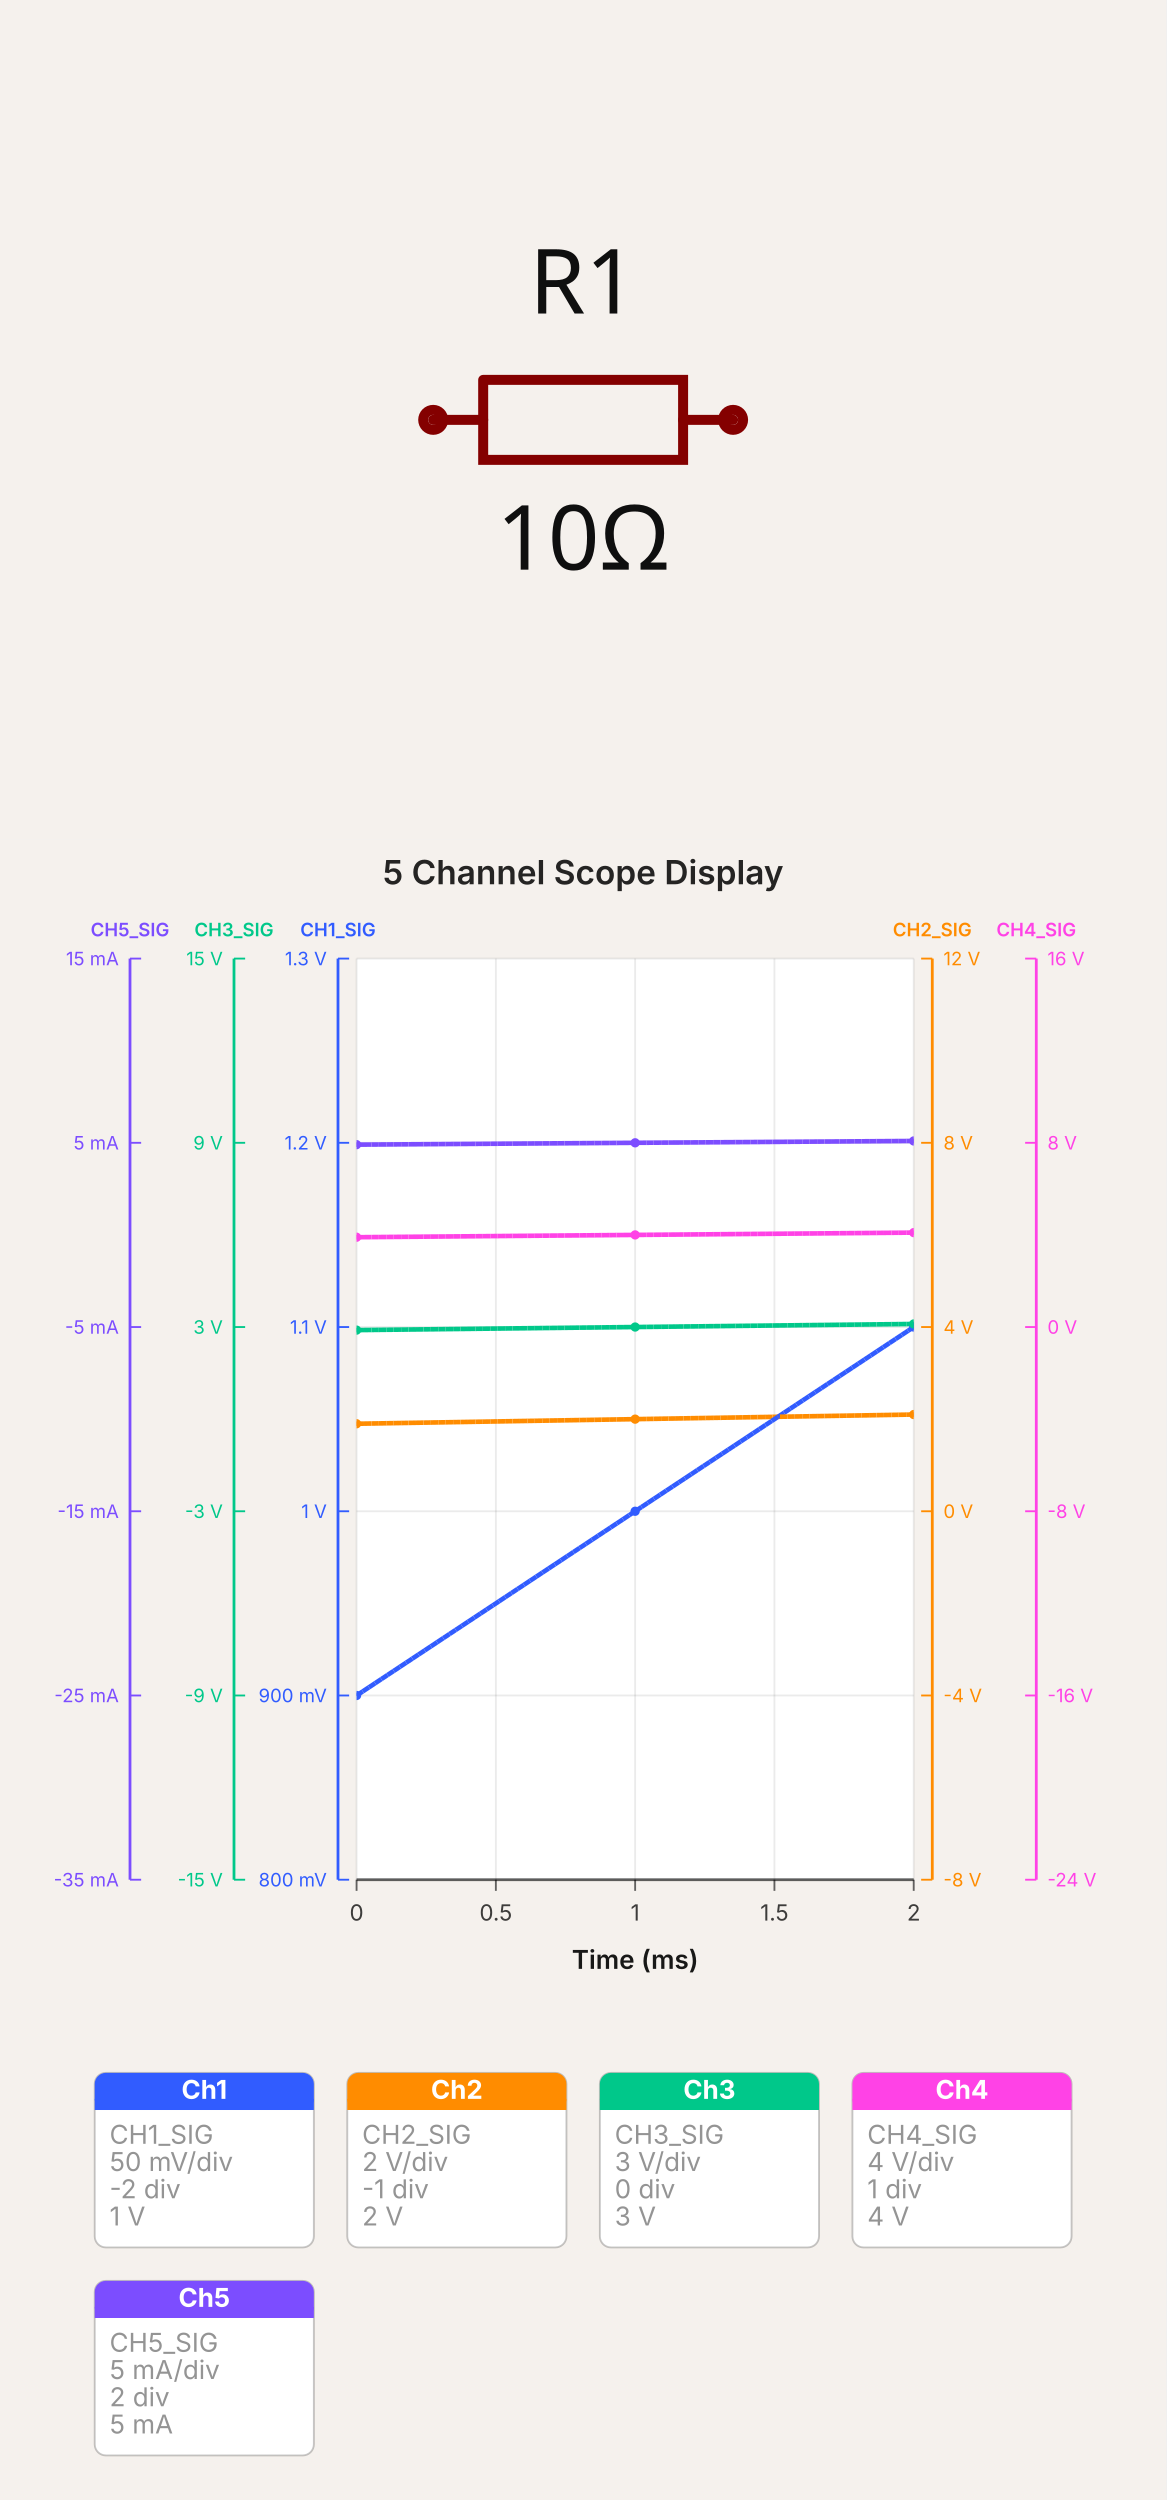
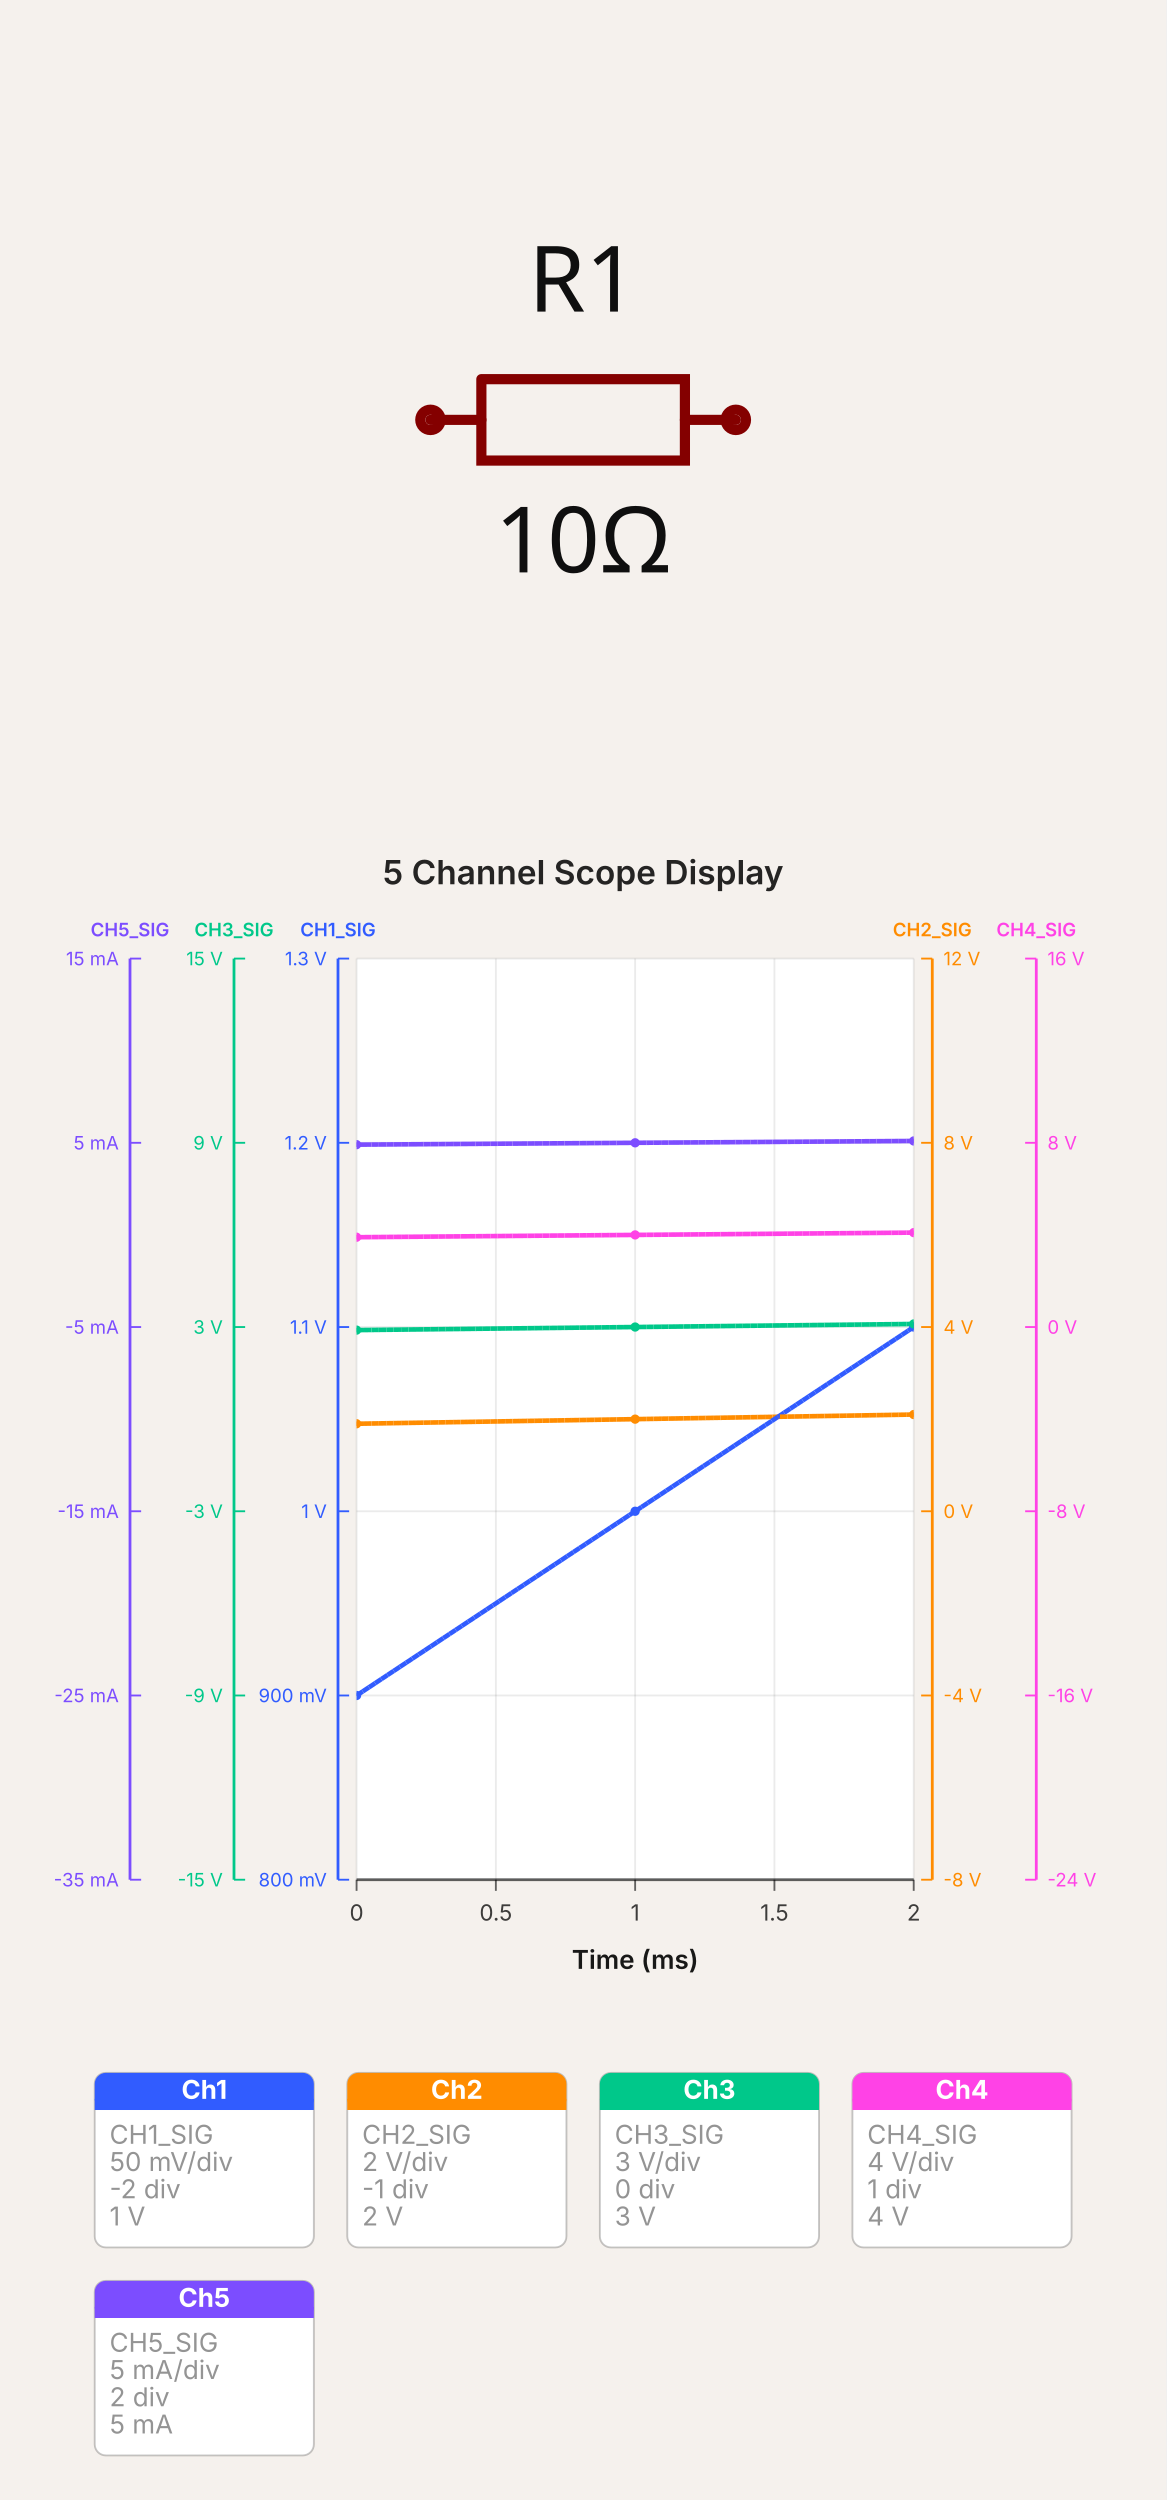
<svg xmlns="http://www.w3.org/2000/svg" width="500" height="1071.783" viewBox="0 0 500 1071.783" data-simulation-experiment-id="exp-five-channel-display" data-software-used-string="@tscircuit/core@0.0.1404">
-   <svg class="tscircuit-schematic" width="500" height="360" style="background-color: rgb(245, 241, 237)" data-real-to-screen-transform="matrix(214.2857142857,0,0,-214.2857142857,250,180)" data-software-used-string="@tscircuit/core@0.0.1404" x="0" y="0">
+   <svg class="tscircuit-schematic" width="500" height="360" style="background-color: rgb(245, 241, 237)" data-real-to-screen-transform="matrix(218.1818181818,0,0,-218.1818181818,250,180)" data-software-used-string="@tscircuit/core@0.0.1404" x="0" y="0">
    <style>
              .boundary { fill: rgb(245, 241, 237); }
              .schematic-boundary { fill: none; stroke: #fff; }
              .component { fill: none; stroke: rgb(132, 0, 0); }
              .chip { fill: rgb(255, 255, 194); stroke: rgb(132, 0, 0); }
              .component-pin { fill: none; stroke: rgb(132, 0, 0); }
              .text { font-family: sans-serif; fill: rgb(0, 150, 0); }
              .pin-number { fill: rgb(169, 0, 0); }
              .port-label { fill: rgb(0, 100, 100); }
              .component-name { fill: rgb(0, 100, 100); }
              
            </style>
    <rect class="boundary" x="0" y="0" width="500" height="360" />
    <g class="sch-component" data-circuit-json-type="schematic_component" data-schematic-component-id="schematic_component_0">
-       <rect class="component-overlay sch-component-overlay" x="185.714" y="162.861" width="128.571" height="34.277" fill="transparent" />
-       <path class="sch-component-symbol-path" d="M 185.714 180 L 207.147 180" stroke="rgb(132, 0, 0)" fill="none" stroke-width="4.286px" stroke-linecap="round" />
-       <path class="sch-component-symbol-path" d="M 292.853 180 L 314.286 180" stroke="rgb(132, 0, 0)" fill="none" stroke-width="4.286px" stroke-linecap="round" />
-       <path class="sch-component-symbol-path" d="M 207.147 162.861 L 292.853 162.861 L 292.853 197.139 L 207.147 197.139 L 207.147 162.861" stroke="rgb(132, 0, 0)" fill="none" stroke-width="4.286px" stroke-linecap="round" />
-       <text class="sch-component-name sch-component-text" x="250" y="145.714" stroke="rgb(245, 241, 237)" stroke-width="4.286px" paint-order="stroke" fill="rgb(15, 15, 15)" font-family="sans-serif" text-anchor="middle" dominant-baseline="ideographic" font-size="38.571px">R1</text>
-       <text class="sch-component-text" x="250" y="214.286" fill="rgb(15, 15, 15)" font-family="sans-serif" text-anchor="middle" dominant-baseline="hanging" font-size="38.571px">10Ω</text>
-       <circle class="component-pin sch-component-pin" cx="185.714" cy="180" r="4.286px" stroke-width="4.286px" fill="none" stroke="rgb(132, 0, 0)" />
-       <circle class="component-pin sch-component-pin" cx="314.286" cy="180" r="4.286px" stroke-width="4.286px" fill="none" stroke="rgb(132, 0, 0)" />
+       <rect class="component-overlay sch-component-overlay" x="184.545" y="162.55" width="130.909" height="34.9" fill="transparent" />
+       <path class="sch-component-symbol-path" d="M 184.545 180 L 206.368 180" stroke="rgb(132, 0, 0)" fill="none" stroke-width="4.364px" stroke-linecap="round" />
+       <path class="sch-component-symbol-path" d="M 293.632 180 L 315.455 180" stroke="rgb(132, 0, 0)" fill="none" stroke-width="4.364px" stroke-linecap="round" />
+       <path class="sch-component-symbol-path" d="M 206.368 162.55 L 293.632 162.55 L 293.632 197.45 L 206.368 197.45 L 206.368 162.55" stroke="rgb(132, 0, 0)" fill="none" stroke-width="4.364px" stroke-linecap="round" />
+       <text class="sch-component-name sch-component-text" x="250" y="145.091" stroke="rgb(245, 241, 237)" stroke-width="4.364px" paint-order="stroke" fill="rgb(15, 15, 15)" font-family="sans-serif" text-anchor="middle" dominant-baseline="ideographic" font-size="39.273px">R1</text>
+       <text class="sch-component-text" x="250" y="214.909" fill="rgb(15, 15, 15)" font-family="sans-serif" text-anchor="middle" dominant-baseline="hanging" font-size="39.273px">10Ω</text>
+       <circle class="component-pin sch-component-pin" cx="184.545" cy="180" r="4.364px" stroke-width="4.364px" fill="none" stroke="rgb(132, 0, 0)" />
+       <circle class="component-pin sch-component-pin" cx="315.455" cy="180" r="4.364px" stroke-width="4.364px" fill="none" stroke="rgb(132, 0, 0)" />
    </g>
    <g class="schematic-port-hover sch-port-hover" data-schematic-port-id="source_port_0">
-       <circle cx="185.714" cy="180" r="8.571" fill="red" opacity="0" />
+       <circle cx="184.545" cy="180" r="8.727" fill="red" opacity="0" />
    </g>
    <g class="schematic-port-hover sch-port-hover" data-schematic-port-id="source_port_1">
-       <circle cx="314.286" cy="180" r="8.571" fill="red" opacity="0" />
+       <circle cx="315.455" cy="180" r="8.727" fill="red" opacity="0" />
    </g>
  </svg>
  <svg width="500" height="711.783" viewBox="0 0 628 894" data-simulation-experiment-id="exp-five-channel-display" data-simulation-experiment-name="5 Channel Scope Display" data-software-used-string="@tscircuit/core@0.0.1404" x="0" y="360">
    <style>
:root { color-scheme: light; }
svg { font-family: 'Inter', 'Helvetica Neue', Arial, sans-serif; }
.background { fill: rgb(245, 241, 237); }
.plot-background { fill: #ffffff; }
.grid-line { stroke: rgba(0, 0, 0, 0.08); stroke-width: 1; }
.axis { stroke: rgba(0, 0, 0, 0.6); stroke-width: 1.5; }
.axis-tick { stroke: rgba(0, 0, 0, 0.6); stroke-width: 1; }
.axis-label { fill: rgba(0, 0, 0, 0.75); font-size: 12px; }
.axis-title { fill: rgba(0, 0, 0, 0.9); font-size: 14px; font-weight: 600; }
.legend-label { fill: rgba(0, 0, 0, 0.75); font-size: 11px; }
.legend-line { stroke-width: 3; }
.scope-channel-card { fill: #ffffff; stroke: rgba(0, 0, 0, 0.22); stroke-width: 1; }
.scope-channel-header-text { fill: #ffffff; font-size: 14px; font-weight: 700; }
.scope-channel-detail { fill: rgba(0, 0, 0, 0.42); font-size: 14px; }
.simulation-line { fill: none; stroke-width: 2.5; }
.simulation-point { stroke-width: 0; }
.chart-title { fill: rgba(0, 0, 0, 0.85); font-size: 18px; font-weight: 600; }
</style>
    <rect class="background" x="0" y="0" width="628" height="894" />
    <defs>
      <clipPath id="simulation-graph-exp-five-channel-display">
        <rect x="192" y="64" width="300" height="496" />
      </clipPath>
    </defs>
    <rect class="plot-background" x="192" y="64" width="300" height="496" />
    <g class="grid">
      <line class="grid-line grid-line-x" x1="192" y1="64" x2="192" y2="560" />
      <line class="grid-line grid-line-x" x1="267" y1="64" x2="267" y2="560" />
      <line class="grid-line grid-line-x" x1="342" y1="64" x2="342" y2="560" />
      <line class="grid-line grid-line-x" x1="417" y1="64" x2="417" y2="560" />
      <line class="grid-line grid-line-x" x1="492" y1="64" x2="492" y2="560" />
      <line class="grid-line grid-line-y" x1="192" y1="560" x2="492" y2="560" />
      <line class="grid-line grid-line-y" x1="192" y1="460.8" x2="492" y2="460.8" />
      <line class="grid-line grid-line-y" x1="192" y1="361.6" x2="492" y2="361.6" />
      <line class="grid-line grid-line-y" x1="192" y1="262.4" x2="492" y2="262.4" />
      <line class="grid-line grid-line-y" x1="192" y1="163.2" x2="492" y2="163.2" />
      <line class="grid-line grid-line-y" x1="192" y1="64" x2="492" y2="64" />
    </g>
    <g class="data-series">
      <path class="simulation-line" d="M 192 460.8 L 342 361.6 L 492 262.4" stroke="#315cff" clip-path="url(#simulation-graph-exp-five-channel-display)" data-simulation-transient-voltage-graph-id="graph-ch1" data-source-probe-id="simulation_voltage_probe_ch1" data-source-probe-name="CHANNEL_1" stroke-dasharray="4 8" stroke-dashoffset="0" />
      <path class="simulation-line" d="M 192 314.48 L 342 312 L 492 309.52" stroke="#ff8c00" clip-path="url(#simulation-graph-exp-five-channel-display)" data-simulation-transient-voltage-graph-id="graph-ch2" data-source-probe-id="simulation_voltage_probe_ch2" data-source-probe-name="CHANNEL_2" stroke-dasharray="4 8" stroke-dashoffset="4" />
      <path class="simulation-line" d="M 192 264.053 L 342 262.4 L 492 260.747" stroke="#00c88a" clip-path="url(#simulation-graph-exp-five-channel-display)" data-simulation-transient-voltage-graph-id="graph-ch3" data-source-probe-id="simulation_voltage_probe_ch3" data-source-probe-name="CHANNEL_3" stroke-dasharray="4 8" stroke-dashoffset="8" />
      <path class="simulation-line" d="M 192 214.04 L 342 212.8 L 492 211.56" stroke="#ff42e6" clip-path="url(#simulation-graph-exp-five-channel-display)" data-simulation-transient-voltage-graph-id="graph-ch4" data-source-probe-id="simulation_voltage_probe_ch4" data-source-probe-name="CHANNEL_4" stroke-dasharray="4 8" stroke-dashoffset="0" />
      <path class="simulation-line" d="M 192 164.192 L 342 163.2 L 492 162.208" stroke="#7c4dff" clip-path="url(#simulation-graph-exp-five-channel-display)" data-simulation-transient-current-graph-id="graph-ch5" data-source-probe-id="simulation_current_probe_ch5" data-source-probe-name="CHANNEL_5" stroke-dasharray="4 8" stroke-dashoffset="4" />
      <path class="simulation-line" d="M 192 460.8 L 342 361.6 L 492 262.4" stroke="#315cff" clip-path="url(#simulation-graph-exp-five-channel-display)" data-simulation-transient-voltage-graph-id="graph-ch1" data-source-probe-id="simulation_voltage_probe_ch1" data-source-probe-name="CHANNEL_1" stroke-dasharray="4 8" stroke-dashoffset="4" />
      <path class="simulation-line" d="M 192 314.48 L 342 312 L 492 309.52" stroke="#ff8c00" clip-path="url(#simulation-graph-exp-five-channel-display)" data-simulation-transient-voltage-graph-id="graph-ch2" data-source-probe-id="simulation_voltage_probe_ch2" data-source-probe-name="CHANNEL_2" stroke-dasharray="4 8" stroke-dashoffset="8" />
      <path class="simulation-line" d="M 192 264.053 L 342 262.4 L 492 260.747" stroke="#00c88a" clip-path="url(#simulation-graph-exp-five-channel-display)" data-simulation-transient-voltage-graph-id="graph-ch3" data-source-probe-id="simulation_voltage_probe_ch3" data-source-probe-name="CHANNEL_3" stroke-dasharray="4 8" stroke-dashoffset="0" />
      <path class="simulation-line" d="M 192 214.04 L 342 212.8 L 492 211.56" stroke="#ff42e6" clip-path="url(#simulation-graph-exp-five-channel-display)" data-simulation-transient-voltage-graph-id="graph-ch4" data-source-probe-id="simulation_voltage_probe_ch4" data-source-probe-name="CHANNEL_4" stroke-dasharray="4 8" stroke-dashoffset="4" />
      <path class="simulation-line" d="M 192 164.192 L 342 163.2 L 492 162.208" stroke="#7c4dff" clip-path="url(#simulation-graph-exp-five-channel-display)" data-simulation-transient-current-graph-id="graph-ch5" data-source-probe-id="simulation_current_probe_ch5" data-source-probe-name="CHANNEL_5" stroke-dasharray="4 8" stroke-dashoffset="8" />
      <path class="simulation-line" d="M 192 460.8 L 342 361.6 L 492 262.4" stroke="#315cff" clip-path="url(#simulation-graph-exp-five-channel-display)" data-simulation-transient-voltage-graph-id="graph-ch1" data-source-probe-id="simulation_voltage_probe_ch1" data-source-probe-name="CHANNEL_1" stroke-dasharray="4 8" stroke-dashoffset="8" />
      <path class="simulation-line" d="M 192 314.48 L 342 312 L 492 309.52" stroke="#ff8c00" clip-path="url(#simulation-graph-exp-five-channel-display)" data-simulation-transient-voltage-graph-id="graph-ch2" data-source-probe-id="simulation_voltage_probe_ch2" data-source-probe-name="CHANNEL_2" stroke-dasharray="4 8" stroke-dashoffset="0" />
      <path class="simulation-line" d="M 192 264.053 L 342 262.4 L 492 260.747" stroke="#00c88a" clip-path="url(#simulation-graph-exp-five-channel-display)" data-simulation-transient-voltage-graph-id="graph-ch3" data-source-probe-id="simulation_voltage_probe_ch3" data-source-probe-name="CHANNEL_3" stroke-dasharray="4 8" stroke-dashoffset="4" />
      <path class="simulation-line" d="M 192 214.04 L 342 212.8 L 492 211.56" stroke="#ff42e6" clip-path="url(#simulation-graph-exp-five-channel-display)" data-simulation-transient-voltage-graph-id="graph-ch4" data-source-probe-id="simulation_voltage_probe_ch4" data-source-probe-name="CHANNEL_4" stroke-dasharray="4 8" stroke-dashoffset="8" />
      <path class="simulation-line" d="M 192 164.192 L 342 163.2 L 492 162.208" stroke="#7c4dff" clip-path="url(#simulation-graph-exp-five-channel-display)" data-simulation-transient-current-graph-id="graph-ch5" data-source-probe-id="simulation_current_probe_ch5" data-source-probe-name="CHANNEL_5" stroke-dasharray="4 8" stroke-dashoffset="0" />
      <circle class="simulation-point" cx="192" cy="460.8" r="2.5" fill="#315cff" clip-path="url(#simulation-graph-exp-five-channel-display)" />
      <circle class="simulation-point" cx="342" cy="361.6" r="2.5" fill="#315cff" clip-path="url(#simulation-graph-exp-five-channel-display)" />
      <circle class="simulation-point" cx="492" cy="262.4" r="2.5" fill="#315cff" clip-path="url(#simulation-graph-exp-five-channel-display)" />
      <circle class="simulation-point" cx="192" cy="314.48" r="2.5" fill="#ff8c00" clip-path="url(#simulation-graph-exp-five-channel-display)" />
      <circle class="simulation-point" cx="342" cy="312" r="2.5" fill="#ff8c00" clip-path="url(#simulation-graph-exp-five-channel-display)" />
      <circle class="simulation-point" cx="492" cy="309.52" r="2.5" fill="#ff8c00" clip-path="url(#simulation-graph-exp-five-channel-display)" />
      <circle class="simulation-point" cx="192" cy="264.053" r="2.5" fill="#00c88a" clip-path="url(#simulation-graph-exp-five-channel-display)" />
      <circle class="simulation-point" cx="342" cy="262.4" r="2.5" fill="#00c88a" clip-path="url(#simulation-graph-exp-five-channel-display)" />
      <circle class="simulation-point" cx="492" cy="260.747" r="2.5" fill="#00c88a" clip-path="url(#simulation-graph-exp-five-channel-display)" />
      <circle class="simulation-point" cx="192" cy="214.04" r="2.5" fill="#ff42e6" clip-path="url(#simulation-graph-exp-five-channel-display)" />
      <circle class="simulation-point" cx="342" cy="212.8" r="2.5" fill="#ff42e6" clip-path="url(#simulation-graph-exp-five-channel-display)" />
      <circle class="simulation-point" cx="492" cy="211.56" r="2.5" fill="#ff42e6" clip-path="url(#simulation-graph-exp-five-channel-display)" />
      <circle class="simulation-point" cx="192" cy="164.192" r="2.5" fill="#7c4dff" clip-path="url(#simulation-graph-exp-five-channel-display)" />
      <circle class="simulation-point" cx="342" cy="163.2" r="2.5" fill="#7c4dff" clip-path="url(#simulation-graph-exp-five-channel-display)" />
      <circle class="simulation-point" cx="492" cy="162.208" r="2.5" fill="#7c4dff" clip-path="url(#simulation-graph-exp-five-channel-display)" />
    </g>
    <g class="axes">
      <line class="axis axis-x" x1="192" y1="560" x2="492" y2="560" />
      <line class="axis-tick axis-tick-x" x1="192" y1="560" x2="192" y2="566" />
      <text class="axis-label axis-label-x" x="192" y="582" text-anchor="middle">0</text>
      <line class="axis-tick axis-tick-x" x1="267" y1="560" x2="267" y2="566" />
      <text class="axis-label axis-label-x" x="267" y="582" text-anchor="middle">0.5</text>
      <line class="axis-tick axis-tick-x" x1="342" y1="560" x2="342" y2="566" />
      <text class="axis-label axis-label-x" x="342" y="582" text-anchor="middle">1</text>
      <line class="axis-tick axis-tick-x" x1="417" y1="560" x2="417" y2="566" />
      <text class="axis-label axis-label-x" x="417" y="582" text-anchor="middle">1.5</text>
      <line class="axis-tick axis-tick-x" x1="492" y1="560" x2="492" y2="566" />
      <text class="axis-label axis-label-x" x="492" y="582" text-anchor="middle">2</text>
      <line class="axis axis-y axis-y-scope" x1="182" y1="64" x2="182" y2="560" style="stroke: #315cff;" />
      <text class="axis-title axis-title-y axis-title-y-scope" x="182" y="52" text-anchor="middle" style="fill: #315cff; font-size: 10px;">CH1_SIG</text>
      <line class="axis-tick axis-tick-y axis-tick-y-scope" x1="182" y1="560" x2="188" y2="560" style="stroke: #315cff;" />
      <text class="axis-label axis-label-y axis-label-y-scope" x="176" y="560" text-anchor="end" dominant-baseline="middle" style="fill: #315cff; font-size: 10px;">800 mV</text>
      <line class="axis-tick axis-tick-y axis-tick-y-scope" x1="182" y1="460.8" x2="188" y2="460.8" style="stroke: #315cff;" />
      <text class="axis-label axis-label-y axis-label-y-scope" x="176" y="460.8" text-anchor="end" dominant-baseline="middle" style="fill: #315cff; font-size: 10px;">900 mV</text>
      <line class="axis-tick axis-tick-y axis-tick-y-scope" x1="182" y1="361.6" x2="188" y2="361.6" style="stroke: #315cff;" />
      <text class="axis-label axis-label-y axis-label-y-scope" x="176" y="361.6" text-anchor="end" dominant-baseline="middle" style="fill: #315cff; font-size: 10px;">1 V</text>
      <line class="axis-tick axis-tick-y axis-tick-y-scope" x1="182" y1="262.4" x2="188" y2="262.4" style="stroke: #315cff;" />
      <text class="axis-label axis-label-y axis-label-y-scope" x="176" y="262.4" text-anchor="end" dominant-baseline="middle" style="fill: #315cff; font-size: 10px;">1.1 V</text>
      <line class="axis-tick axis-tick-y axis-tick-y-scope" x1="182" y1="163.2" x2="188" y2="163.2" style="stroke: #315cff;" />
      <text class="axis-label axis-label-y axis-label-y-scope" x="176" y="163.2" text-anchor="end" dominant-baseline="middle" style="fill: #315cff; font-size: 10px;">1.2 V</text>
      <line class="axis-tick axis-tick-y axis-tick-y-scope" x1="182" y1="64" x2="188" y2="64" style="stroke: #315cff;" />
      <text class="axis-label axis-label-y axis-label-y-scope" x="176" y="64" text-anchor="end" dominant-baseline="middle" style="fill: #315cff; font-size: 10px;">1.3 V</text>
      <line class="axis axis-y axis-y-scope" x1="502" y1="64" x2="502" y2="560" style="stroke: #ff8c00;" />
      <text class="axis-title axis-title-y axis-title-y-scope" x="502" y="52" text-anchor="middle" style="fill: #ff8c00; font-size: 10px;">CH2_SIG</text>
      <line class="axis-tick axis-tick-y axis-tick-y-scope" x1="502" y1="560" x2="496" y2="560" style="stroke: #ff8c00;" />
      <text class="axis-label axis-label-y axis-label-y-scope" x="508" y="560" text-anchor="start" dominant-baseline="middle" style="fill: #ff8c00; font-size: 10px;">-8 V</text>
      <line class="axis-tick axis-tick-y axis-tick-y-scope" x1="502" y1="460.8" x2="496" y2="460.8" style="stroke: #ff8c00;" />
      <text class="axis-label axis-label-y axis-label-y-scope" x="508" y="460.8" text-anchor="start" dominant-baseline="middle" style="fill: #ff8c00; font-size: 10px;">-4 V</text>
      <line class="axis-tick axis-tick-y axis-tick-y-scope" x1="502" y1="361.6" x2="496" y2="361.6" style="stroke: #ff8c00;" />
      <text class="axis-label axis-label-y axis-label-y-scope" x="508" y="361.6" text-anchor="start" dominant-baseline="middle" style="fill: #ff8c00; font-size: 10px;">0 V</text>
      <line class="axis-tick axis-tick-y axis-tick-y-scope" x1="502" y1="262.4" x2="496" y2="262.4" style="stroke: #ff8c00;" />
      <text class="axis-label axis-label-y axis-label-y-scope" x="508" y="262.4" text-anchor="start" dominant-baseline="middle" style="fill: #ff8c00; font-size: 10px;">4 V</text>
      <line class="axis-tick axis-tick-y axis-tick-y-scope" x1="502" y1="163.2" x2="496" y2="163.2" style="stroke: #ff8c00;" />
      <text class="axis-label axis-label-y axis-label-y-scope" x="508" y="163.2" text-anchor="start" dominant-baseline="middle" style="fill: #ff8c00; font-size: 10px;">8 V</text>
      <line class="axis-tick axis-tick-y axis-tick-y-scope" x1="502" y1="64" x2="496" y2="64" style="stroke: #ff8c00;" />
      <text class="axis-label axis-label-y axis-label-y-scope" x="508" y="64" text-anchor="start" dominant-baseline="middle" style="fill: #ff8c00; font-size: 10px;">12 V</text>
      <line class="axis axis-y axis-y-scope" x1="126" y1="64" x2="126" y2="560" style="stroke: #00c88a;" />
      <text class="axis-title axis-title-y axis-title-y-scope" x="126" y="52" text-anchor="middle" style="fill: #00c88a; font-size: 10px;">CH3_SIG</text>
      <line class="axis-tick axis-tick-y axis-tick-y-scope" x1="126" y1="560" x2="132" y2="560" style="stroke: #00c88a;" />
      <text class="axis-label axis-label-y axis-label-y-scope" x="120" y="560" text-anchor="end" dominant-baseline="middle" style="fill: #00c88a; font-size: 10px;">-15 V</text>
      <line class="axis-tick axis-tick-y axis-tick-y-scope" x1="126" y1="460.8" x2="132" y2="460.8" style="stroke: #00c88a;" />
      <text class="axis-label axis-label-y axis-label-y-scope" x="120" y="460.8" text-anchor="end" dominant-baseline="middle" style="fill: #00c88a; font-size: 10px;">-9 V</text>
      <line class="axis-tick axis-tick-y axis-tick-y-scope" x1="126" y1="361.6" x2="132" y2="361.6" style="stroke: #00c88a;" />
      <text class="axis-label axis-label-y axis-label-y-scope" x="120" y="361.6" text-anchor="end" dominant-baseline="middle" style="fill: #00c88a; font-size: 10px;">-3 V</text>
      <line class="axis-tick axis-tick-y axis-tick-y-scope" x1="126" y1="262.4" x2="132" y2="262.4" style="stroke: #00c88a;" />
      <text class="axis-label axis-label-y axis-label-y-scope" x="120" y="262.4" text-anchor="end" dominant-baseline="middle" style="fill: #00c88a; font-size: 10px;">3 V</text>
      <line class="axis-tick axis-tick-y axis-tick-y-scope" x1="126" y1="163.2" x2="132" y2="163.2" style="stroke: #00c88a;" />
      <text class="axis-label axis-label-y axis-label-y-scope" x="120" y="163.2" text-anchor="end" dominant-baseline="middle" style="fill: #00c88a; font-size: 10px;">9 V</text>
      <line class="axis-tick axis-tick-y axis-tick-y-scope" x1="126" y1="64" x2="132" y2="64" style="stroke: #00c88a;" />
      <text class="axis-label axis-label-y axis-label-y-scope" x="120" y="64" text-anchor="end" dominant-baseline="middle" style="fill: #00c88a; font-size: 10px;">15 V</text>
      <line class="axis axis-y axis-y-scope" x1="558" y1="64" x2="558" y2="560" style="stroke: #ff42e6;" />
      <text class="axis-title axis-title-y axis-title-y-scope" x="558" y="52" text-anchor="middle" style="fill: #ff42e6; font-size: 10px;">CH4_SIG</text>
      <line class="axis-tick axis-tick-y axis-tick-y-scope" x1="558" y1="560" x2="552" y2="560" style="stroke: #ff42e6;" />
      <text class="axis-label axis-label-y axis-label-y-scope" x="564" y="560" text-anchor="start" dominant-baseline="middle" style="fill: #ff42e6; font-size: 10px;">-24 V</text>
      <line class="axis-tick axis-tick-y axis-tick-y-scope" x1="558" y1="460.8" x2="552" y2="460.8" style="stroke: #ff42e6;" />
      <text class="axis-label axis-label-y axis-label-y-scope" x="564" y="460.8" text-anchor="start" dominant-baseline="middle" style="fill: #ff42e6; font-size: 10px;">-16 V</text>
      <line class="axis-tick axis-tick-y axis-tick-y-scope" x1="558" y1="361.6" x2="552" y2="361.6" style="stroke: #ff42e6;" />
      <text class="axis-label axis-label-y axis-label-y-scope" x="564" y="361.6" text-anchor="start" dominant-baseline="middle" style="fill: #ff42e6; font-size: 10px;">-8 V</text>
      <line class="axis-tick axis-tick-y axis-tick-y-scope" x1="558" y1="262.4" x2="552" y2="262.4" style="stroke: #ff42e6;" />
      <text class="axis-label axis-label-y axis-label-y-scope" x="564" y="262.4" text-anchor="start" dominant-baseline="middle" style="fill: #ff42e6; font-size: 10px;">0 V</text>
      <line class="axis-tick axis-tick-y axis-tick-y-scope" x1="558" y1="163.2" x2="552" y2="163.2" style="stroke: #ff42e6;" />
      <text class="axis-label axis-label-y axis-label-y-scope" x="564" y="163.2" text-anchor="start" dominant-baseline="middle" style="fill: #ff42e6; font-size: 10px;">8 V</text>
      <line class="axis-tick axis-tick-y axis-tick-y-scope" x1="558" y1="64" x2="552" y2="64" style="stroke: #ff42e6;" />
      <text class="axis-label axis-label-y axis-label-y-scope" x="564" y="64" text-anchor="start" dominant-baseline="middle" style="fill: #ff42e6; font-size: 10px;">16 V</text>
      <line class="axis axis-y axis-y-scope" x1="70" y1="64" x2="70" y2="560" style="stroke: #7c4dff;" />
      <text class="axis-title axis-title-y axis-title-y-scope" x="70" y="52" text-anchor="middle" style="fill: #7c4dff; font-size: 10px;">CH5_SIG</text>
      <line class="axis-tick axis-tick-y axis-tick-y-scope" x1="70" y1="560" x2="76" y2="560" style="stroke: #7c4dff;" />
      <text class="axis-label axis-label-y axis-label-y-scope" x="64" y="560" text-anchor="end" dominant-baseline="middle" style="fill: #7c4dff; font-size: 10px;">-35 mA</text>
      <line class="axis-tick axis-tick-y axis-tick-y-scope" x1="70" y1="460.8" x2="76" y2="460.8" style="stroke: #7c4dff;" />
      <text class="axis-label axis-label-y axis-label-y-scope" x="64" y="460.8" text-anchor="end" dominant-baseline="middle" style="fill: #7c4dff; font-size: 10px;">-25 mA</text>
      <line class="axis-tick axis-tick-y axis-tick-y-scope" x1="70" y1="361.6" x2="76" y2="361.6" style="stroke: #7c4dff;" />
      <text class="axis-label axis-label-y axis-label-y-scope" x="64" y="361.6" text-anchor="end" dominant-baseline="middle" style="fill: #7c4dff; font-size: 10px;">-15 mA</text>
      <line class="axis-tick axis-tick-y axis-tick-y-scope" x1="70" y1="262.4" x2="76" y2="262.4" style="stroke: #7c4dff;" />
      <text class="axis-label axis-label-y axis-label-y-scope" x="64" y="262.4" text-anchor="end" dominant-baseline="middle" style="fill: #7c4dff; font-size: 10px;">-5 mA</text>
      <line class="axis-tick axis-tick-y axis-tick-y-scope" x1="70" y1="163.2" x2="76" y2="163.2" style="stroke: #7c4dff;" />
      <text class="axis-label axis-label-y axis-label-y-scope" x="64" y="163.2" text-anchor="end" dominant-baseline="middle" style="fill: #7c4dff; font-size: 10px;">5 mA</text>
      <line class="axis-tick axis-tick-y axis-tick-y-scope" x1="70" y1="64" x2="76" y2="64" style="stroke: #7c4dff;" />
      <text class="axis-label axis-label-y axis-label-y-scope" x="64" y="64" text-anchor="end" dominant-baseline="middle" style="fill: #7c4dff; font-size: 10px;">15 mA</text>
      <text class="axis-title axis-title-x" x="342" y="608" text-anchor="middle">Time (ms)</text>
    </g>
    <g class="scope-legend">
      <g class="scope-channel" transform="translate(51 664)" data-simulation-transient-voltage-graph-id="graph-ch1">
        <rect class="scope-channel-card" x="0" y="0" width="118" height="94" rx="6" ry="6" />
        <rect x="0" y="0" width="118" height="20" rx="6" ry="6" fill="#315cff" />
        <rect x="0" y="14" width="118" height="6" fill="#315cff" />
        <text class="scope-channel-header-text" x="59" y="14" text-anchor="middle">Ch1</text>
        <text class="scope-channel-detail" x="8" y="28" dominant-baseline="hanging">CH1_SIG</text>
        <text class="scope-channel-detail" x="8" y="42.667" dominant-baseline="hanging">50 mV/div</text>
        <text class="scope-channel-detail" x="8" y="57.333" dominant-baseline="hanging">-2 div</text>
        <text class="scope-channel-detail" x="8" y="72" dominant-baseline="hanging">1 V</text>
      </g>
      <g class="scope-channel" transform="translate(187 664)" data-simulation-transient-voltage-graph-id="graph-ch2">
        <rect class="scope-channel-card" x="0" y="0" width="118" height="94" rx="6" ry="6" />
        <rect x="0" y="0" width="118" height="20" rx="6" ry="6" fill="#ff8c00" />
        <rect x="0" y="14" width="118" height="6" fill="#ff8c00" />
        <text class="scope-channel-header-text" x="59" y="14" text-anchor="middle">Ch2</text>
        <text class="scope-channel-detail" x="8" y="28" dominant-baseline="hanging">CH2_SIG</text>
        <text class="scope-channel-detail" x="8" y="42.667" dominant-baseline="hanging">2 V/div</text>
        <text class="scope-channel-detail" x="8" y="57.333" dominant-baseline="hanging">-1 div</text>
        <text class="scope-channel-detail" x="8" y="72" dominant-baseline="hanging">2 V</text>
      </g>
      <g class="scope-channel" transform="translate(323 664)" data-simulation-transient-voltage-graph-id="graph-ch3">
        <rect class="scope-channel-card" x="0" y="0" width="118" height="94" rx="6" ry="6" />
        <rect x="0" y="0" width="118" height="20" rx="6" ry="6" fill="#00c88a" />
        <rect x="0" y="14" width="118" height="6" fill="#00c88a" />
        <text class="scope-channel-header-text" x="59" y="14" text-anchor="middle">Ch3</text>
        <text class="scope-channel-detail" x="8" y="28" dominant-baseline="hanging">CH3_SIG</text>
        <text class="scope-channel-detail" x="8" y="42.667" dominant-baseline="hanging">3 V/div</text>
        <text class="scope-channel-detail" x="8" y="57.333" dominant-baseline="hanging">0 div</text>
        <text class="scope-channel-detail" x="8" y="72" dominant-baseline="hanging">3 V</text>
      </g>
      <g class="scope-channel" transform="translate(459 664)" data-simulation-transient-voltage-graph-id="graph-ch4">
        <rect class="scope-channel-card" x="0" y="0" width="118" height="94" rx="6" ry="6" />
        <rect x="0" y="0" width="118" height="20" rx="6" ry="6" fill="#ff42e6" />
        <rect x="0" y="14" width="118" height="6" fill="#ff42e6" />
        <text class="scope-channel-header-text" x="59" y="14" text-anchor="middle">Ch4</text>
        <text class="scope-channel-detail" x="8" y="28" dominant-baseline="hanging">CH4_SIG</text>
        <text class="scope-channel-detail" x="8" y="42.667" dominant-baseline="hanging">4 V/div</text>
        <text class="scope-channel-detail" x="8" y="57.333" dominant-baseline="hanging">1 div</text>
        <text class="scope-channel-detail" x="8" y="72" dominant-baseline="hanging">4 V</text>
      </g>
      <g class="scope-channel" transform="translate(51 776)" data-simulation-transient-current-graph-id="graph-ch5">
        <rect class="scope-channel-card" x="0" y="0" width="118" height="94" rx="6" ry="6" />
        <rect x="0" y="0" width="118" height="20" rx="6" ry="6" fill="#7c4dff" />
        <rect x="0" y="14" width="118" height="6" fill="#7c4dff" />
        <text class="scope-channel-header-text" x="59" y="14" text-anchor="middle">Ch5</text>
        <text class="scope-channel-detail" x="8" y="28" dominant-baseline="hanging">CH5_SIG</text>
        <text class="scope-channel-detail" x="8" y="42.667" dominant-baseline="hanging">5 mA/div</text>
        <text class="scope-channel-detail" x="8" y="57.333" dominant-baseline="hanging">2 div</text>
        <text class="scope-channel-detail" x="8" y="72" dominant-baseline="hanging">5 mA</text>
      </g>
    </g>
    <text class="chart-title" x="314" y="24" text-anchor="middle">5 Channel Scope Display</text>
  </svg>
</svg>
